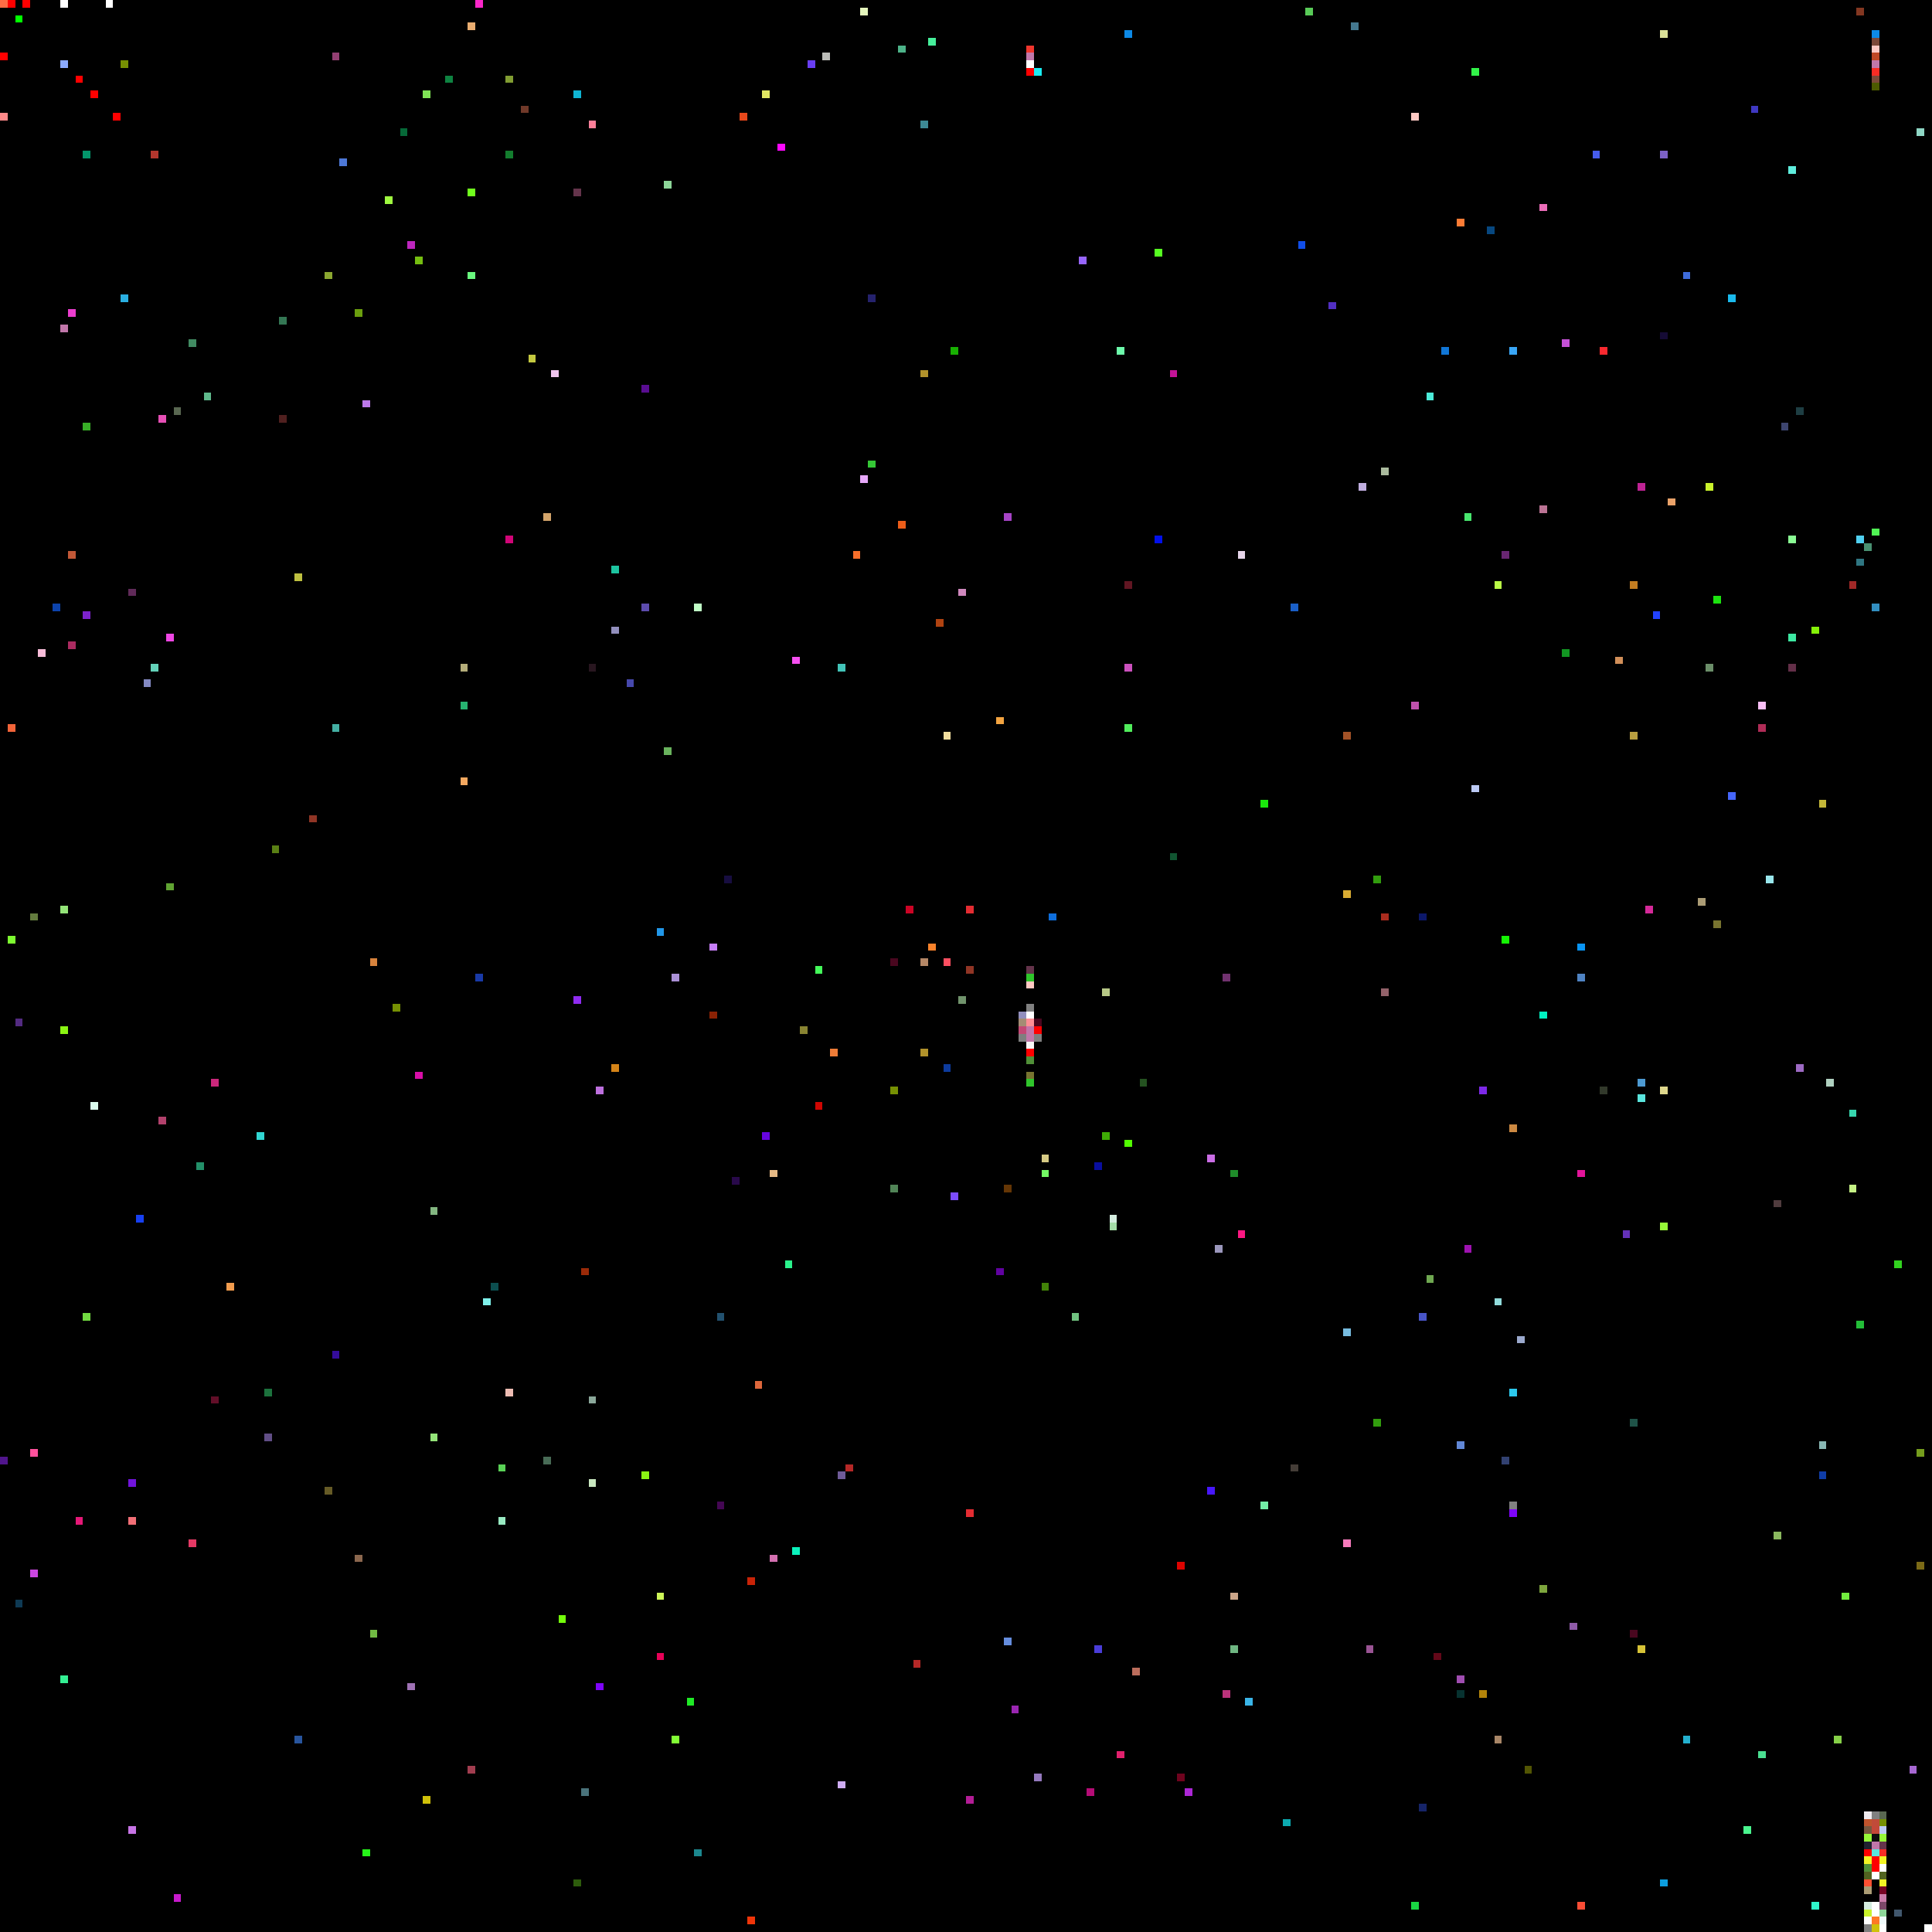
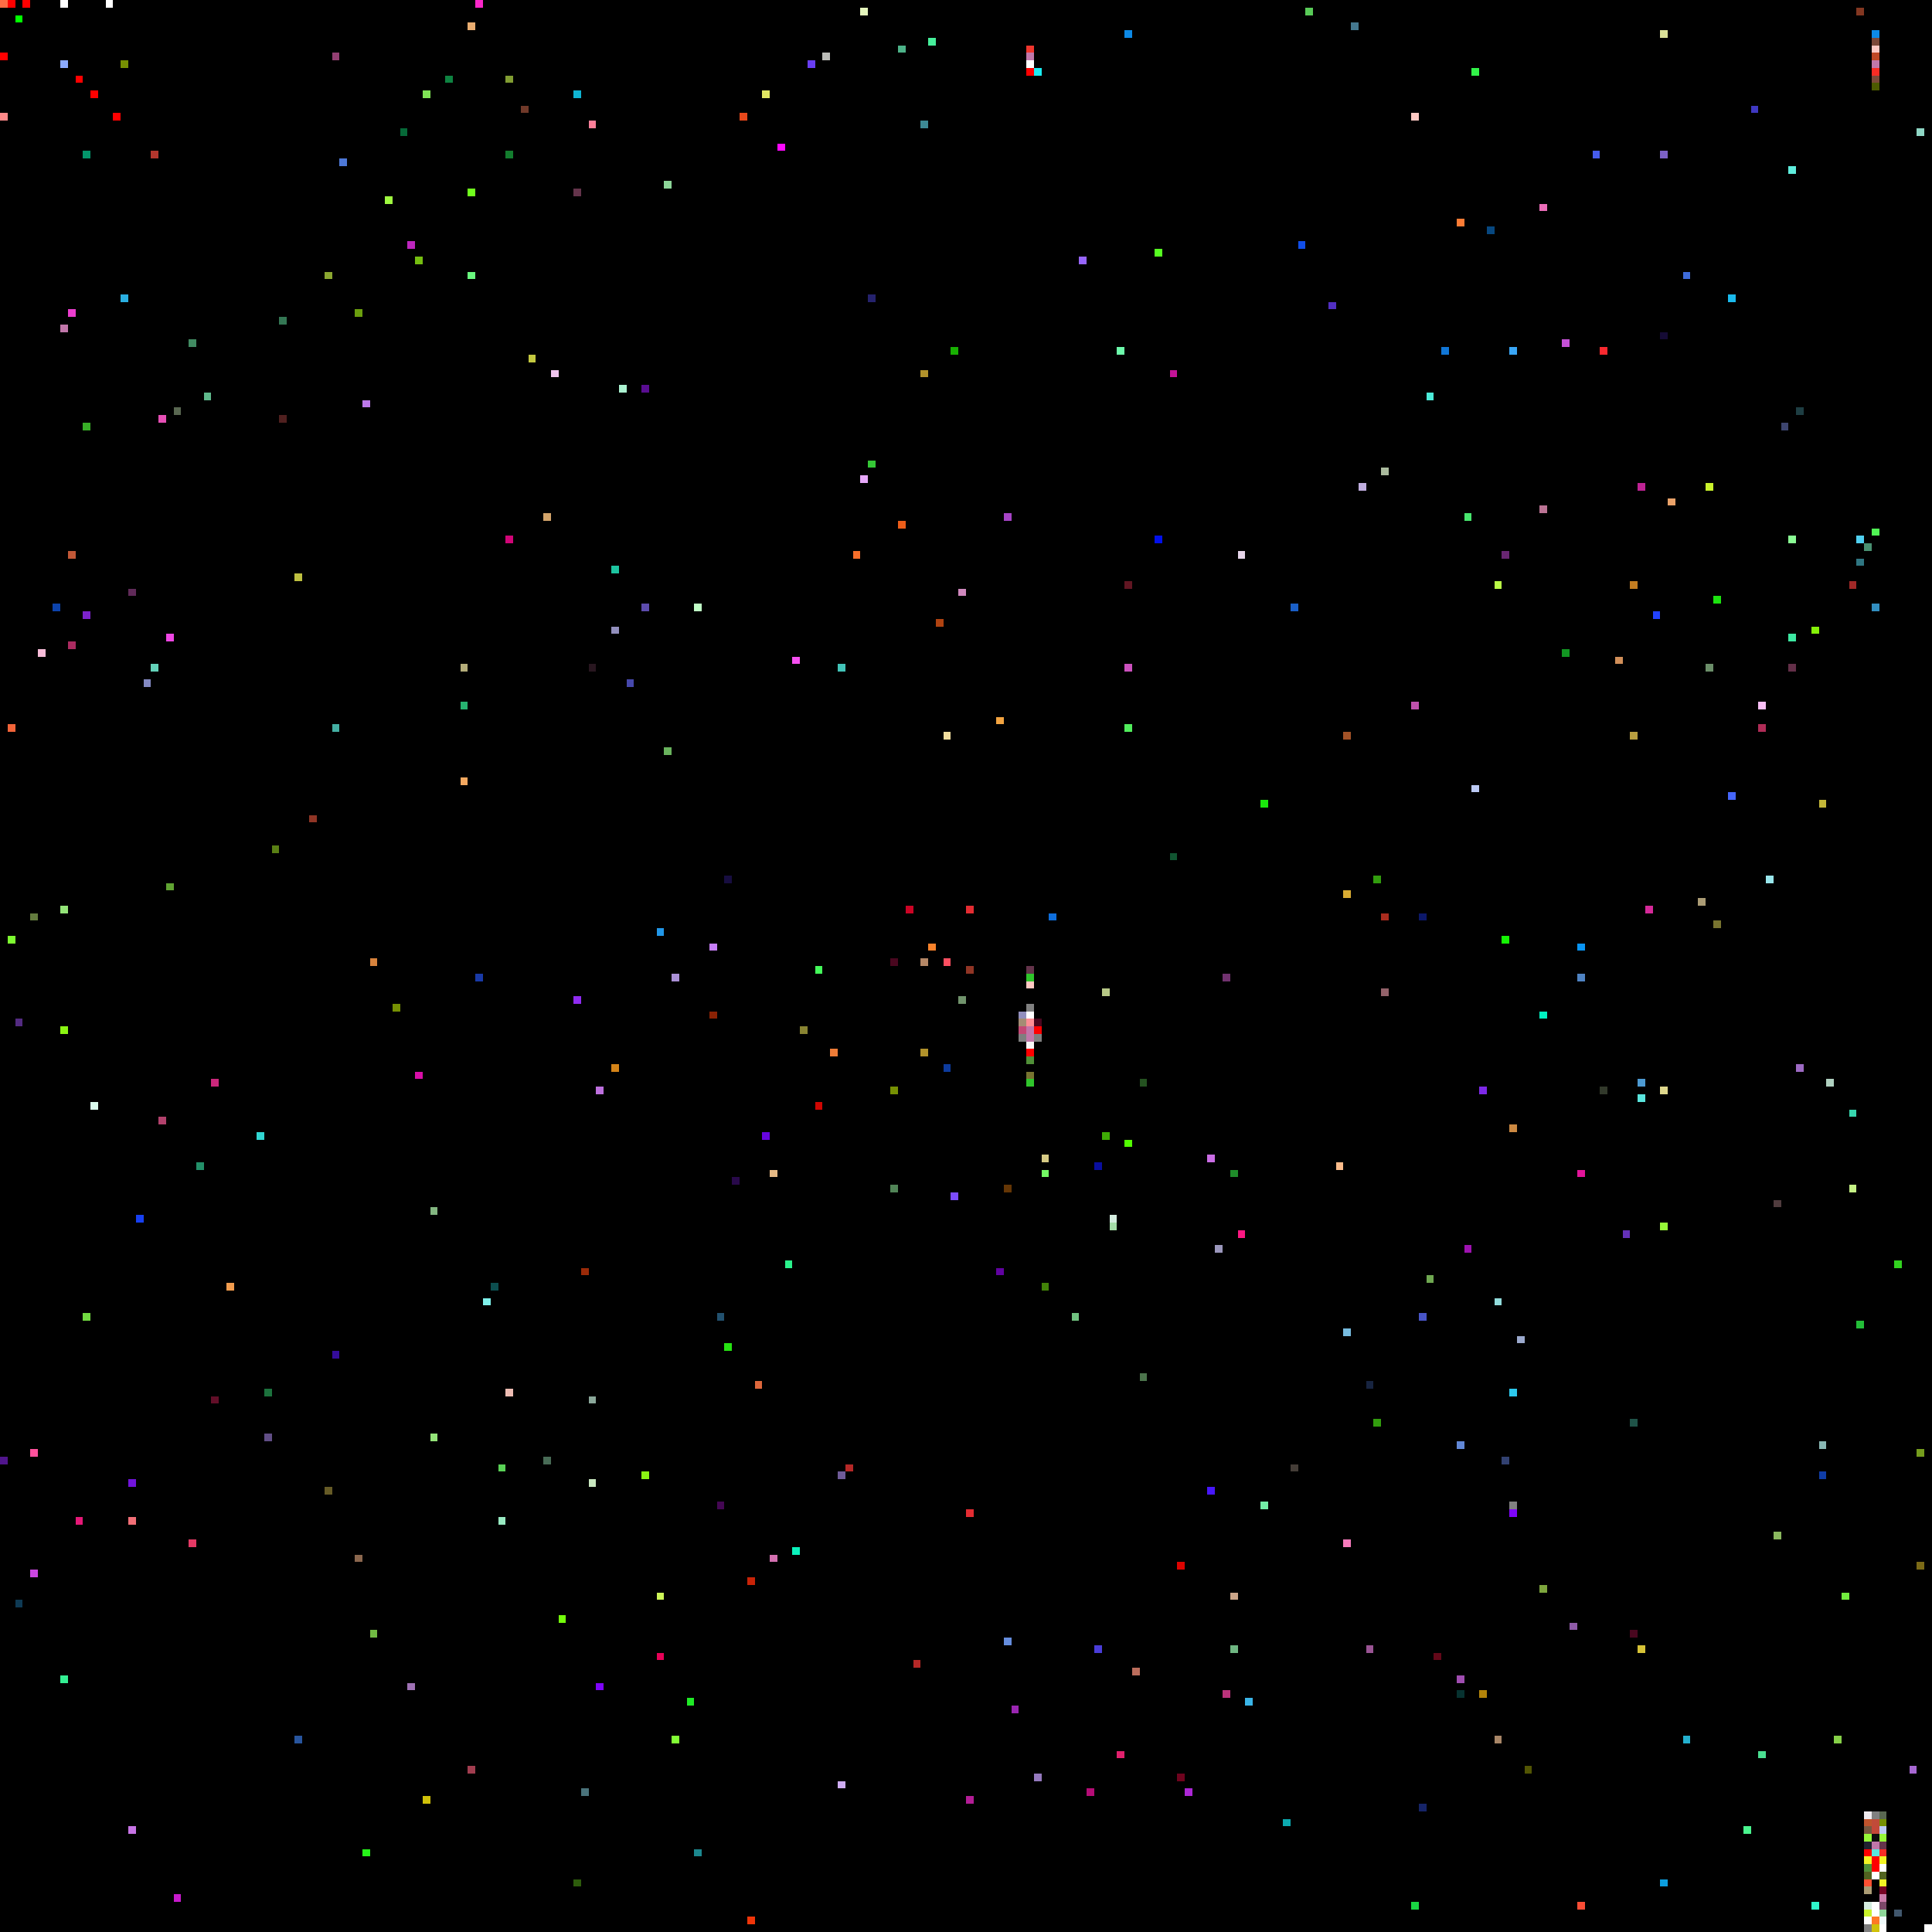
<svg xmlns="http://www.w3.org/2000/svg" viewBox="0 0 256 256" width="768" height="768" shape-rendering="crispEdges">
  <rect width="256" height="256" fill="#000000" />
  <rect x="0" y="0" width="1" height="1" fill="#ff6c45" />
  <rect x="0" y="1" width="1" height="1" fill="#000000" />
  <rect x="0" y="15" width="1" height="1" fill="#ff8989" />
  <rect x="0" y="193" width="1" height="1" fill="#50158c" />
  <rect x="0" y="7" width="1" height="1" fill="#ff0000" />
  <rect x="1" y="0" width="1" height="1" fill="#ff0000" />
  <rect x="1" y="124" width="1" height="1" fill="#7dfa30" />
  <rect x="1" y="96" width="1" height="1" fill="#f26439" />
  <rect x="10" y="10" width="1" height="1" fill="#ff0000" />
  <rect x="10" y="201" width="1" height="1" fill="#e51877" />
  <rect x="100" y="183" width="1" height="1" fill="#dd673c" />
  <rect x="101" y="12" width="1" height="1" fill="#e0e662" />
  <rect x="101" y="150" width="1" height="1" fill="#6705df" />
  <rect x="102" y="155" width="1" height="1" fill="#e6b985" />
  <rect x="102" y="206" width="1" height="1" fill="#d370b0" />
  <rect x="103" y="19" width="1" height="1" fill="#fd08fe" />
  <rect x="104" y="167" width="1" height="1" fill="#2af38c" />
  <rect x="105" y="205" width="1" height="1" fill="#0af2bc" />
  <rect x="105" y="87" width="1" height="1" fill="#f64ff1" />
  <rect x="106" y="136" width="1" height="1" fill="#898432" />
  <rect x="107" y="8" width="1" height="1" fill="#693ef4" />
  <rect x="108" y="128" width="1" height="1" fill="#44fa5a" />
  <rect x="108" y="146" width="1" height="1" fill="#cf0602" />
  <rect x="109" y="7" width="1" height="1" fill="#bcbdb9" />
  <rect x="11" y="174" width="1" height="1" fill="#72da41" />
  <rect x="11" y="20" width="1" height="1" fill="#03956a" />
  <rect x="11" y="56" width="1" height="1" fill="#38ae27" />
  <rect x="11" y="81" width="1" height="1" fill="#7c22cc" />
  <rect x="110" y="139" width="1" height="1" fill="#ee7c37" />
  <rect x="111" y="195" width="1" height="1" fill="#6f5b98" />
  <rect x="111" y="236" width="1" height="1" fill="#cfadf4" />
  <rect x="111" y="88" width="1" height="1" fill="#42c4b8" />
  <rect x="112" y="194" width="1" height="1" fill="#b52827" />
  <rect x="113" y="73" width="1" height="1" fill="#f76e2a" />
  <rect x="114" y="1" width="1" height="1" fill="#e5f6bd" />
  <rect x="114" y="63" width="1" height="1" fill="#e7a8fa" />
  <rect x="115" y="39" width="1" height="1" fill="#25226d" />
  <rect x="115" y="61" width="1" height="1" fill="#35c836" />
  <rect x="118" y="127" width="1" height="1" fill="#49071f" />
  <rect x="118" y="144" width="1" height="1" fill="#769003" />
  <rect x="118" y="157" width="1" height="1" fill="#518457" />
  <rect x="119" y="6" width="1" height="1" fill="#4db389" />
  <rect x="119" y="69" width="1" height="1" fill="#ec5d19" />
  <rect x="12" y="12" width="1" height="1" fill="#ff0000" />
  <rect x="12" y="146" width="1" height="1" fill="#dafaed" />
  <rect x="120" y="120" width="1" height="1" fill="#cc0425" />
  <rect x="121" y="220" width="1" height="1" fill="#b52827" />
  <rect x="122" y="127" width="1" height="1" fill="#b58766" />
  <rect x="122" y="139" width="1" height="1" fill="#b1922b" />
  <rect x="122" y="16" width="1" height="1" fill="#3d8994" />
  <rect x="122" y="49" width="1" height="1" fill="#b1922b" />
  <rect x="123" y="125" width="1" height="1" fill="#f8822b" />
  <rect x="123" y="5" width="1" height="1" fill="#46ef9b" />
  <rect x="124" y="82" width="1" height="1" fill="#b04311" />
  <rect x="125" y="127" width="1" height="1" fill="#fd4f61" />
  <rect x="125" y="141" width="1" height="1" fill="#0d3b9d" />
  <rect x="125" y="97" width="1" height="1" fill="#f2de9f" />
  <rect x="126" y="158" width="1" height="1" fill="#7c4cfc" />
  <rect x="126" y="46" width="1" height="1" fill="#18b002" />
  <rect x="127" y="132" width="1" height="1" fill="#71936c" />
  <rect x="127" y="78" width="1" height="1" fill="#d088be" />
  <rect x="128" y="120" width="1" height="1" fill="#e42c32" />
  <rect x="128" y="128" width="1" height="1" fill="#903525" />
  <rect x="128" y="200" width="1" height="1" fill="#e42c32" />
  <rect x="128" y="238" width="1" height="1" fill="#b31d96" />
  <rect x="132" y="168" width="1" height="1" fill="#6102a1" />
  <rect x="132" y="95" width="1" height="1" fill="#f3a441" />
  <rect x="133" y="157" width="1" height="1" fill="#653605" />
  <rect x="133" y="217" width="1" height="1" fill="#658dde" />
  <rect x="133" y="68" width="1" height="1" fill="#a644c6" />
  <rect x="134" y="226" width="1" height="1" fill="#9a26b1" />
  <rect x="135" y="134" width="1" height="1" fill="#928fbd" />
  <rect x="135" y="135" width="1" height="1" fill="#a48c74" />
  <rect x="135" y="136" width="1" height="1" fill="#c44875" />
  <rect x="135" y="137" width="1" height="1" fill="#7f7f7f" />
  <rect x="136" y="128" width="1" height="1" fill="#64344b" />
  <rect x="136" y="129" width="1" height="1" fill="#2fc52b" />
  <rect x="136" y="130" width="1" height="1" fill="#ffc9c3" />
  <rect x="136" y="131" width="1" height="1" fill="#000000" />
  <rect x="136" y="132" width="1" height="1" fill="#000000" />
  <rect x="136" y="133" width="1" height="1" fill="#808080" />
  <rect x="136" y="134" width="1" height="1" fill="#ffffff" />
  <rect x="136" y="135" width="1" height="1" fill="#ff8e96" />
  <rect x="136" y="136" width="1" height="1" fill="#c177aa" />
  <rect x="136" y="137" width="1" height="1" fill="#c177aa" />
  <rect x="136" y="138" width="1" height="1" fill="#f8f8f8" />
  <rect x="136" y="139" width="1" height="1" fill="#ff0000" />
  <rect x="136" y="140" width="1" height="1" fill="#509038" />
  <rect x="136" y="141" width="1" height="1" fill="#000000" />
  <rect x="136" y="142" width="1" height="1" fill="#787430" />
  <rect x="136" y="143" width="1" height="1" fill="#2fc52b" />
  <rect x="136" y="6" width="1" height="1" fill="#f0362d" />
  <rect x="136" y="7" width="1" height="1" fill="#c177aa" />
  <rect x="136" y="8" width="1" height="1" fill="#ffffff" />
  <rect x="136" y="9" width="1" height="1" fill="#ff0000" />
  <rect x="137" y="135" width="1" height="1" fill="#49071f" />
  <rect x="137" y="136" width="1" height="1" fill="#ff0000" />
  <rect x="137" y="137" width="1" height="1" fill="#7f7f7f" />
  <rect x="137" y="235" width="1" height="1" fill="#9579be" />
  <rect x="137" y="9" width="1" height="1" fill="#1aedf2" />
  <rect x="138" y="153" width="1" height="1" fill="#d6ca84" />
  <rect x="138" y="155" width="1" height="1" fill="#73fb64" />
  <rect x="138" y="170" width="1" height="1" fill="#428208" />
  <rect x="139" y="121" width="1" height="1" fill="#0e6edc" />
  <rect x="14" y="0" width="1" height="1" fill="#ffffff" />
  <rect x="142" y="174" width="1" height="1" fill="#70c280" />
  <rect x="143" y="34" width="1" height="1" fill="#9765fd" />
  <rect x="144" y="237" width="1" height="1" fill="#b50c76" />
  <rect x="145" y="154" width="1" height="1" fill="#090e9f" />
  <rect x="145" y="218" width="1" height="1" fill="#4a3dd9" />
  <rect x="146" y="131" width="1" height="1" fill="#b7c886" />
  <rect x="146" y="150" width="1" height="1" fill="#3eab05" />
  <rect x="147" y="161" width="1" height="1" fill="#d4ecdf" />
  <rect x="147" y="162" width="1" height="1" fill="#a4dda7" />
  <rect x="148" y="232" width="1" height="1" fill="#e1206d" />
  <rect x="148" y="46" width="1" height="1" fill="#6dfaab" />
  <rect x="149" y="151" width="1" height="1" fill="#52fc01" />
  <rect x="149" y="4" width="1" height="1" fill="#0d8ae7" />
  <rect x="149" y="77" width="1" height="1" fill="#611622" />
  <rect x="149" y="88" width="1" height="1" fill="#cc51be" />
  <rect x="149" y="96" width="1" height="1" fill="#51ed5c" />
  <rect x="15" y="15" width="1" height="1" fill="#ff0000" />
  <rect x="150" y="221" width="1" height="1" fill="#bb6d5c" />
  <rect x="151" y="143" width="1" height="1" fill="#245220" />
+   <rect x="151" y="182" width="1" height="1" fill="#4c744c" />
  <rect x="153" y="33" width="1" height="1" fill="#56fe21" />
  <rect x="153" y="71" width="1" height="1" fill="#0210eb" />
  <rect x="155" y="113" width="1" height="1" fill="#115531" />
  <rect x="155" y="49" width="1" height="1" fill="#c31397" />
  <rect x="156" y="207" width="1" height="1" fill="#dd0300" />
  <rect x="156" y="235" width="1" height="1" fill="#6f031e" />
  <rect x="157" y="237" width="1" height="1" fill="#ac27d6" />
  <rect x="16" y="16" width="1" height="1" fill="#000000" />
  <rect x="16" y="39" width="1" height="1" fill="#2aafe1" />
  <rect x="16" y="8" width="1" height="1" fill="#769003" />
  <rect x="160" y="153" width="1" height="1" fill="#ca6de5" />
  <rect x="160" y="197" width="1" height="1" fill="#4717fb" />
  <rect x="161" y="165" width="1" height="1" fill="#9b97bc" />
  <rect x="162" y="129" width="1" height="1" fill="#71326f" />
  <rect x="162" y="224" width="1" height="1" fill="#bb337b" />
  <rect x="163" y="155" width="1" height="1" fill="#1f8c2a" />
  <rect x="163" y="211" width="1" height="1" fill="#cba589" />
  <rect x="163" y="218" width="1" height="1" fill="#6fb682" />
  <rect x="164" y="163" width="1" height="1" fill="#fc1782" />
  <rect x="164" y="73" width="1" height="1" fill="#e6d5ea" />
  <rect x="165" y="225" width="1" height="1" fill="#3ab5e8" />
  <rect x="167" y="106" width="1" height="1" fill="#1ae80c" />
  <rect x="167" y="199" width="1" height="1" fill="#73efa7" />
  <rect x="17" y="196" width="1" height="1" fill="#7114db" />
  <rect x="17" y="201" width="1" height="1" fill="#f16e76" />
  <rect x="17" y="242" width="1" height="1" fill="#c774e5" />
  <rect x="17" y="78" width="1" height="1" fill="#602a59" />
  <rect x="170" y="241" width="1" height="1" fill="#0caab0" />
  <rect x="171" y="194" width="1" height="1" fill="#443d37" />
  <rect x="171" y="80" width="1" height="1" fill="#1a5fc7" />
  <rect x="172" y="32" width="1" height="1" fill="#114ee8" />
  <rect x="173" y="1" width="1" height="1" fill="#59cb58" />
  <rect x="176" y="40" width="1" height="1" fill="#522fc2" />
+   <rect x="177" y="154" width="1" height="1" fill="#fbbc8b" />
  <rect x="178" y="118" width="1" height="1" fill="#d9ac33" />
  <rect x="178" y="176" width="1" height="1" fill="#77bce0" />
  <rect x="178" y="204" width="1" height="1" fill="#f87bbd" />
  <rect x="178" y="97" width="1" height="1" fill="#a25227" />
  <rect x="179" y="3" width="1" height="1" fill="#44788f" />
  <rect x="18" y="161" width="1" height="1" fill="#1740f2" />
  <rect x="180" y="64" width="1" height="1" fill="#c0aedf" />
+   <rect x="181" y="183" width="1" height="1" fill="#172440" />
  <rect x="181" y="218" width="1" height="1" fill="#9a5494" />
  <rect x="182" y="116" width="1" height="1" fill="#329d0e" />
  <rect x="182" y="188" width="1" height="1" fill="#329d0e" />
  <rect x="183" y="121" width="1" height="1" fill="#a92c1e" />
  <rect x="183" y="131" width="1" height="1" fill="#93626a" />
  <rect x="183" y="62" width="1" height="1" fill="#abbb9e" />
  <rect x="187" y="15" width="1" height="1" fill="#ffc9c3" />
  <rect x="187" y="252" width="1" height="1" fill="#19d643" />
  <rect x="187" y="93" width="1" height="1" fill="#bf51ad" />
  <rect x="188" y="121" width="1" height="1" fill="#0c1869" />
  <rect x="188" y="174" width="1" height="1" fill="#4855c7" />
  <rect x="188" y="239" width="1" height="1" fill="#162468" />
  <rect x="189" y="169" width="1" height="1" fill="#6fa851" />
  <rect x="189" y="52" width="1" height="1" fill="#4cecd9" />
  <rect x="19" y="90" width="1" height="1" fill="#8389c2" />
  <rect x="190" y="219" width="1" height="1" fill="#630819" />
  <rect x="191" y="46" width="1" height="1" fill="#1076d6" />
  <rect x="193" y="191" width="1" height="1" fill="#6187d6" />
  <rect x="193" y="222" width="1" height="1" fill="#a04db1" />
  <rect x="193" y="224" width="1" height="1" fill="#073230" />
  <rect x="193" y="29" width="1" height="1" fill="#fd7c35" />
  <rect x="194" y="165" width="1" height="1" fill="#9e12b0" />
  <rect x="194" y="68" width="1" height="1" fill="#48e66e" />
  <rect x="195" y="104" width="1" height="1" fill="#bccaf5" />
  <rect x="195" y="9" width="1" height="1" fill="#32f349" />
  <rect x="196" y="144" width="1" height="1" fill="#7d28e7" />
  <rect x="196" y="224" width="1" height="1" fill="#b3840a" />
  <rect x="197" y="30" width="1" height="1" fill="#07477f" />
  <rect x="198" y="172" width="1" height="1" fill="#92dcdc" />
  <rect x="198" y="230" width="1" height="1" fill="#a88667" />
  <rect x="198" y="77" width="1" height="1" fill="#bafa46" />
  <rect x="199" y="124" width="1" height="1" fill="#15f404" />
  <rect x="199" y="193" width="1" height="1" fill="#324171" />
  <rect x="199" y="73" width="1" height="1" fill="#682671" />
  <rect x="2" y="135" width="1" height="1" fill="#532b82" />
  <rect x="2" y="2" width="1" height="1" fill="#00ff00" />
  <rect x="2" y="212" width="1" height="1" fill="#0e3a54" />
  <rect x="20" y="20" width="1" height="1" fill="#b4362d" />
  <rect x="20" y="88" width="1" height="1" fill="#63d2b9" />
  <rect x="200" y="149" width="1" height="1" fill="#cc8942" />
  <rect x="200" y="184" width="1" height="1" fill="#2cc8ec" />
  <rect x="200" y="199" width="1" height="1" fill="#808080" />
  <rect x="200" y="200" width="1" height="1" fill="#7e04f9" />
  <rect x="200" y="46" width="1" height="1" fill="#39a6f6" />
  <rect x="201" y="177" width="1" height="1" fill="#9ba9cd" />
  <rect x="202" y="234" width="1" height="1" fill="#525503" />
  <rect x="204" y="134" width="1" height="1" fill="#00f3c2" />
  <rect x="204" y="210" width="1" height="1" fill="#7da53d" />
  <rect x="204" y="27" width="1" height="1" fill="#eb6db9" />
  <rect x="204" y="67" width="1" height="1" fill="#bb7394" />
  <rect x="207" y="45" width="1" height="1" fill="#c551d7" />
  <rect x="207" y="86" width="1" height="1" fill="#129622" />
  <rect x="208" y="215" width="1" height="1" fill="#8f5ba8" />
  <rect x="209" y="125" width="1" height="1" fill="#0995f4" />
  <rect x="209" y="129" width="1" height="1" fill="#4f83c3" />
  <rect x="209" y="155" width="1" height="1" fill="#e3149a" />
  <rect x="209" y="252" width="1" height="1" fill="#fa4d35" />
  <rect x="21" y="148" width="1" height="1" fill="#b2416c" />
  <rect x="21" y="55" width="1" height="1" fill="#e64fb5" />
  <rect x="211" y="20" width="1" height="1" fill="#465cee" />
  <rect x="212" y="144" width="1" height="1" fill="#32392b" />
  <rect x="212" y="46" width="1" height="1" fill="#fa292f" />
  <rect x="214" y="87" width="1" height="1" fill="#d18f59" />
  <rect x="215" y="163" width="1" height="1" fill="#6431b9" />
  <rect x="216" y="188" width="1" height="1" fill="#1f5348" />
  <rect x="216" y="216" width="1" height="1" fill="#49071f" />
  <rect x="216" y="77" width="1" height="1" fill="#c37d21" />
  <rect x="216" y="97" width="1" height="1" fill="#b99f40" />
  <rect x="217" y="143" width="1" height="1" fill="#4d9ad2" />
  <rect x="217" y="145" width="1" height="1" fill="#5ae5dd" />
  <rect x="217" y="218" width="1" height="1" fill="#d7c337" />
  <rect x="217" y="64" width="1" height="1" fill="#be2394" />
  <rect x="218" y="120" width="1" height="1" fill="#d52999" />
  <rect x="219" y="81" width="1" height="1" fill="#2242fe" />
  <rect x="22" y="117" width="1" height="1" fill="#60a332" />
  <rect x="22" y="84" width="1" height="1" fill="#ef46e4" />
  <rect x="220" y="144" width="1" height="1" fill="#dfd88d" />
  <rect x="220" y="162" width="1" height="1" fill="#96f838" />
  <rect x="220" y="20" width="1" height="1" fill="#7c61c6" />
  <rect x="220" y="249" width="1" height="1" fill="#0c9edf" />
  <rect x="220" y="4" width="1" height="1" fill="#dae098" />
  <rect x="220" y="44" width="1" height="1" fill="#150b35" />
  <rect x="221" y="66" width="1" height="1" fill="#eaa269" />
  <rect x="223" y="230" width="1" height="1" fill="#23b0ce" />
  <rect x="223" y="36" width="1" height="1" fill="#3e6bda" />
  <rect x="225" y="119" width="1" height="1" fill="#ab9c75" />
  <rect x="226" y="64" width="1" height="1" fill="#c9f22b" />
  <rect x="226" y="88" width="1" height="1" fill="#6b8e69" />
  <rect x="227" y="122" width="1" height="1" fill="#787430" />
  <rect x="227" y="79" width="1" height="1" fill="#1ce30f" />
  <rect x="229" y="105" width="1" height="1" fill="#4666fa" />
  <rect x="229" y="39" width="1" height="1" fill="#1abaed" />
  <rect x="23" y="251" width="1" height="1" fill="#c71acc" />
  <rect x="23" y="54" width="1" height="1" fill="#596751" />
  <rect x="231" y="242" width="1" height="1" fill="#4af58e" />
  <rect x="232" y="14" width="1" height="1" fill="#3f38c1" />
  <rect x="233" y="232" width="1" height="1" fill="#4ade91" />
  <rect x="233" y="93" width="1" height="1" fill="#fabff6" />
  <rect x="233" y="96" width="1" height="1" fill="#af2c57" />
  <rect x="234" y="116" width="1" height="1" fill="#99e6ec" />
  <rect x="235" y="159" width="1" height="1" fill="#503c3e" />
  <rect x="235" y="203" width="1" height="1" fill="#8ab85e" />
  <rect x="236" y="56" width="1" height="1" fill="#3d456f" />
  <rect x="237" y="22" width="1" height="1" fill="#5feddd" />
  <rect x="237" y="71" width="1" height="1" fill="#8afb94" />
  <rect x="237" y="84" width="1" height="1" fill="#3de8a2" />
  <rect x="237" y="88" width="1" height="1" fill="#632f48" />
  <rect x="238" y="141" width="1" height="1" fill="#9d6ac3" />
  <rect x="238" y="54" width="1" height="1" fill="#1e3e43" />
  <rect x="240" y="252" width="1" height="1" fill="#2ff7cb" />
  <rect x="240" y="83" width="1" height="1" fill="#85f108" />
  <rect x="241" y="106" width="1" height="1" fill="#c3b738" />
  <rect x="241" y="191" width="1" height="1" fill="#89b8b5" />
  <rect x="241" y="195" width="1" height="1" fill="#0f3da8" />
  <rect x="242" y="143" width="1" height="1" fill="#b0d1c0" />
  <rect x="243" y="230" width="1" height="1" fill="#86d048" />
  <rect x="244" y="211" width="1" height="1" fill="#72ed3e" />
  <rect x="245" y="147" width="1" height="1" fill="#37d6ae" />
  <rect x="245" y="157" width="1" height="1" fill="#c5f185" />
  <rect x="245" y="77" width="1" height="1" fill="#a12827" />
  <rect x="246" y="1" width="1" height="1" fill="#833721" />
  <rect x="246" y="175" width="1" height="1" fill="#23be38" />
  <rect x="246" y="71" width="1" height="1" fill="#50d0f1" />
  <rect x="246" y="74" width="1" height="1" fill="#2f7682" />
  <rect x="247" y="240" width="1" height="1" fill="#f0ebf0" />
  <rect x="247" y="241" width="1" height="1" fill="#c0542d" />
  <rect x="247" y="242" width="1" height="1" fill="#785840" />
  <rect x="247" y="243" width="1" height="1" fill="#96f838" />
  <rect x="247" y="244" width="1" height="1" fill="#202131" />
  <rect x="247" y="245" width="1" height="1" fill="#ff0000" />
  <rect x="247" y="246" width="1" height="1" fill="#f3f425" />
  <rect x="247" y="247" width="1" height="1" fill="#509038" />
  <rect x="247" y="248" width="1" height="1" fill="#516320" />
  <rect x="247" y="249" width="1" height="1" fill="#ff5032" />
  <rect x="247" y="250" width="1" height="1" fill="#ab9c75" />
  <rect x="247" y="251" width="1" height="1" fill="#000000" />
  <rect x="247" y="252" width="1" height="1" fill="#d4ecdf" />
  <rect x="247" y="253" width="1" height="1" fill="#c9f22b" />
  <rect x="247" y="254" width="1" height="1" fill="#ffffff" />
  <rect x="247" y="255" width="1" height="1" fill="#7f7f7f" />
  <rect x="247" y="72" width="1" height="1" fill="#499172" />
  <rect x="248" y="10" width="1" height="1" fill="#7c4939" />
  <rect x="248" y="11" width="1" height="1" fill="#4c5a00" />
  <rect x="248" y="240" width="1" height="1" fill="#808080" />
  <rect x="248" y="241" width="1" height="1" fill="#c04b39" />
  <rect x="248" y="242" width="1" height="1" fill="#c44839" />
  <rect x="248" y="243" width="1" height="1" fill="#0f0f0f" />
  <rect x="248" y="244" width="1" height="1" fill="#c177aa" />
  <rect x="248" y="245" width="1" height="1" fill="#5ae5dd" />
  <rect x="248" y="246" width="1" height="1" fill="#ff0000" />
  <rect x="248" y="247" width="1" height="1" fill="#ff0000" />
  <rect x="248" y="248" width="1" height="1" fill="#ffffff" />
  <rect x="248" y="249" width="1" height="1" fill="#000000" />
  <rect x="248" y="250" width="1" height="1" fill="#000000" />
  <rect x="248" y="251" width="1" height="1" fill="#000000" />
  <rect x="248" y="252" width="1" height="1" fill="#ffffff" />
  <rect x="248" y="253" width="1" height="1" fill="#ffffff" />
  <rect x="248" y="254" width="1" height="1" fill="#ff7825" />
  <rect x="248" y="255" width="1" height="1" fill="#d0c109" />
  <rect x="248" y="4" width="1" height="1" fill="#0d8ae7" />
  <rect x="248" y="5" width="1" height="1" fill="#7c4939" />
  <rect x="248" y="6" width="1" height="1" fill="#ffc9c3" />
  <rect x="248" y="7" width="1" height="1" fill="#c04825" />
  <rect x="248" y="70" width="1" height="1" fill="#50f454" />
  <rect x="248" y="8" width="1" height="1" fill="#c177aa" />
  <rect x="248" y="80" width="1" height="1" fill="#328ec0" />
  <rect x="248" y="9" width="1" height="1" fill="#f82c25" />
  <rect x="249" y="240" width="1" height="1" fill="#596751" />
  <rect x="249" y="241" width="1" height="1" fill="#769003" />
  <rect x="249" y="242" width="1" height="1" fill="#bccaf5" />
  <rect x="249" y="243" width="1" height="1" fill="#96f838" />
  <rect x="249" y="244" width="1" height="1" fill="#64344b" />
  <rect x="249" y="245" width="1" height="1" fill="#f82c25" />
  <rect x="249" y="246" width="1" height="1" fill="#f3f425" />
  <rect x="249" y="247" width="1" height="1" fill="#ffffff" />
  <rect x="249" y="248" width="1" height="1" fill="#516320" />
  <rect x="249" y="249" width="1" height="1" fill="#f3f425" />
  <rect x="249" y="250" width="1" height="1" fill="#780425" />
  <rect x="249" y="251" width="1" height="1" fill="#cc7cab" />
  <rect x="249" y="252" width="1" height="1" fill="#7c4869" />
  <rect x="249" y="253" width="1" height="1" fill="#8dd699" />
  <rect x="249" y="254" width="1" height="1" fill="#f0fafa" />
  <rect x="249" y="255" width="1" height="1" fill="#ffffff" />
  <rect x="25" y="204" width="1" height="1" fill="#e53965" />
  <rect x="25" y="45" width="1" height="1" fill="#418b62" />
  <rect x="251" y="167" width="1" height="1" fill="#32d31f" />
  <rect x="251" y="253" width="1" height="1" fill="#41576d" />
  <rect x="253" y="234" width="1" height="1" fill="#a667d1" />
  <rect x="254" y="17" width="1" height="1" fill="#8fd7c5" />
  <rect x="254" y="192" width="1" height="1" fill="#759d1d" />
  <rect x="254" y="207" width="1" height="1" fill="#7b6a16" />
  <rect x="255" y="255" width="1" height="1" fill="#ffffff" />
  <rect x="26" y="154" width="1" height="1" fill="#239069" />
  <rect x="27" y="52" width="1" height="1" fill="#5fb98c" />
  <rect x="28" y="143" width="1" height="1" fill="#cb277b" />
  <rect x="28" y="185" width="1" height="1" fill="#620e28" />
  <rect x="3" y="0" width="1" height="1" fill="#ff0000" />
  <rect x="3" y="3" width="1" height="1" fill="#000000" />
  <rect x="30" y="170" width="1" height="1" fill="#f29c4e" />
  <rect x="34" y="150" width="1" height="1" fill="#31d7d3" />
  <rect x="35" y="184" width="1" height="1" fill="#1c723d" />
  <rect x="35" y="190" width="1" height="1" fill="#614e86" />
  <rect x="36" y="112" width="1" height="1" fill="#597f14" />
  <rect x="37" y="42" width="1" height="1" fill="#347754" />
  <rect x="37" y="55" width="1" height="1" fill="#50201f" />
  <rect x="39" y="230" width="1" height="1" fill="#28559e" />
  <rect x="39" y="76" width="1" height="1" fill="#bec040" />
  <rect x="4" y="121" width="1" height="1" fill="#637b3e" />
  <rect x="4" y="192" width="1" height="1" fill="#ff529d" />
  <rect x="4" y="208" width="1" height="1" fill="#cb46e1" />
  <rect x="41" y="108" width="1" height="1" fill="#903525" />
  <rect x="43" y="197" width="1" height="1" fill="#665b26" />
  <rect x="43" y="36" width="1" height="1" fill="#8ba730" />
  <rect x="44" y="179" width="1" height="1" fill="#340c9c" />
  <rect x="44" y="7" width="1" height="1" fill="#933f72" />
  <rect x="44" y="96" width="1" height="1" fill="#44afa3" />
  <rect x="45" y="21" width="1" height="1" fill="#4d78d7" />
  <rect x="47" y="206" width="1" height="1" fill="#8b674e" />
  <rect x="47" y="41" width="1" height="1" fill="#6b9f0e" />
  <rect x="48" y="245" width="1" height="1" fill="#26f419" />
  <rect x="48" y="53" width="1" height="1" fill="#bc78ea" />
  <rect x="49" y="127" width="1" height="1" fill="#d7833d" />
  <rect x="49" y="216" width="1" height="1" fill="#71bb43" />
  <rect x="5" y="86" width="1" height="1" fill="#f9bdd9" />
  <rect x="51" y="26" width="1" height="1" fill="#9ff940" />
  <rect x="52" y="133" width="1" height="1" fill="#769003" />
  <rect x="53" y="17" width="1" height="1" fill="#066938" />
  <rect x="54" y="223" width="1" height="1" fill="#9f72b5" />
  <rect x="54" y="32" width="1" height="1" fill="#bd26be" />
  <rect x="55" y="142" width="1" height="1" fill="#d80ea8" />
  <rect x="55" y="34" width="1" height="1" fill="#75be10" />
  <rect x="56" y="12" width="1" height="1" fill="#80e456" />
  <rect x="56" y="238" width="1" height="1" fill="#d0c109" />
  <rect x="57" y="160" width="1" height="1" fill="#83b681" />
  <rect x="57" y="190" width="1" height="1" fill="#94e479" />
  <rect x="59" y="10" width="1" height="1" fill="#0e8341" />
  <rect x="61" y="103" width="1" height="1" fill="#f4a860" />
  <rect x="61" y="88" width="1" height="1" fill="#b4ad7a" />
  <rect x="61" y="93" width="1" height="1" fill="#27b270" />
  <rect x="62" y="234" width="1" height="1" fill="#a13d4f" />
  <rect x="62" y="25" width="1" height="1" fill="#71ff1d" />
  <rect x="62" y="3" width="1" height="1" fill="#eaad71" />
  <rect x="62" y="36" width="1" height="1" fill="#69f87e" />
  <rect x="63" y="0" width="1" height="1" fill="#fa27c9" />
  <rect x="63" y="129" width="1" height="1" fill="#193aa7" />
  <rect x="64" y="172" width="1" height="1" fill="#7ff1eb" />
  <rect x="65" y="170" width="1" height="1" fill="#0c4e4f" />
  <rect x="66" y="194" width="1" height="1" fill="#5ad256" />
  <rect x="66" y="201" width="1" height="1" fill="#98eac2" />
  <rect x="67" y="10" width="1" height="1" fill="#819d32" />
  <rect x="67" y="184" width="1" height="1" fill="#eebcb3" />
  <rect x="67" y="20" width="1" height="1" fill="#137d2e" />
  <rect x="67" y="71" width="1" height="1" fill="#d10577" />
  <rect x="69" y="14" width="1" height="1" fill="#703929" />
  <rect x="7" y="80" width="1" height="1" fill="#0c43ac" />
  <rect x="70" y="47" width="1" height="1" fill="#c4c940" />
  <rect x="72" y="193" width="1" height="1" fill="#486b56" />
  <rect x="72" y="68" width="1" height="1" fill="#d3a46a" />
  <rect x="73" y="49" width="1" height="1" fill="#f0c5ee" />
  <rect x="74" y="214" width="1" height="1" fill="#74fe0b" />
  <rect x="76" y="12" width="1" height="1" fill="#0fb5d3" />
  <rect x="76" y="132" width="1" height="1" fill="#8f2bf1" />
  <rect x="76" y="249" width="1" height="1" fill="#2d5c0c" />
  <rect x="76" y="25" width="1" height="1" fill="#64344b" />
  <rect x="77" y="168" width="1" height="1" fill="#9b2a08" />
  <rect x="77" y="237" width="1" height="1" fill="#4a737b" />
  <rect x="78" y="16" width="1" height="1" fill="#fe809a" />
  <rect x="78" y="185" width="1" height="1" fill="#8ba89a" />
  <rect x="78" y="196" width="1" height="1" fill="#c9e8c0" />
  <rect x="78" y="88" width="1" height="1" fill="#28161f" />
  <rect x="79" y="144" width="1" height="1" fill="#bd70de" />
  <rect x="79" y="223" width="1" height="1" fill="#7e04f9" />
  <rect x="8" y="0" width="1" height="1" fill="#ffffff" />
  <rect x="8" y="120" width="1" height="1" fill="#94e479" />
  <rect x="8" y="136" width="1" height="1" fill="#8bf513" />
  <rect x="8" y="222" width="1" height="1" fill="#34ef93" />
  <rect x="8" y="43" width="1" height="1" fill="#c177aa" />
  <rect x="8" y="8" width="1" height="1" fill="#8baaff" />
  <rect x="81" y="141" width="1" height="1" fill="#d58418" />
  <rect x="81" y="75" width="1" height="1" fill="#1dc4a0" />
  <rect x="81" y="83" width="1" height="1" fill="#928fbd" />
+   <rect x="82" y="51" width="1" height="1" fill="#abf2d0" />
  <rect x="83" y="90" width="1" height="1" fill="#4648ac" />
  <rect x="85" y="195" width="1" height="1" fill="#8bf513" />
  <rect x="85" y="51" width="1" height="1" fill="#590d91" />
  <rect x="85" y="80" width="1" height="1" fill="#5d4cad" />
  <rect x="87" y="123" width="1" height="1" fill="#2197e9" />
  <rect x="87" y="211" width="1" height="1" fill="#cef658" />
  <rect x="87" y="219" width="1" height="1" fill="#e70157" />
  <rect x="88" y="24" width="1" height="1" fill="#8dd699" />
  <rect x="88" y="99" width="1" height="1" fill="#69b35d" />
  <rect x="89" y="129" width="1" height="1" fill="#aa90d6" />
  <rect x="89" y="230" width="1" height="1" fill="#82fd35" />
  <rect x="9" y="41" width="1" height="1" fill="#ec3dcf" />
  <rect x="9" y="73" width="1" height="1" fill="#c25837" />
  <rect x="9" y="85" width="1" height="1" fill="#ab2b61" />
  <rect x="91" y="225" width="1" height="1" fill="#1fea26" />
  <rect x="92" y="245" width="1" height="1" fill="#1c888f" />
  <rect x="92" y="80" width="1" height="1" fill="#c0fec6" />
  <rect x="94" y="125" width="1" height="1" fill="#c77ff9" />
  <rect x="94" y="134" width="1" height="1" fill="#8c2204" />
  <rect x="95" y="174" width="1" height="1" fill="#22516f" />
  <rect x="95" y="199" width="1" height="1" fill="#440753" />
  <rect x="96" y="116" width="1" height="1" fill="#170d40" />
+   <rect x="96" y="178" width="1" height="1" fill="#26e312" />
  <rect x="97" y="156" width="1" height="1" fill="#28094a" />
  <rect x="98" y="15" width="1" height="1" fill="#e8481b" />
  <rect x="99" y="209" width="1" height="1" fill="#c82307" />
  <rect x="99" y="254" width="1" height="1" fill="#ef3509" />
</svg>
